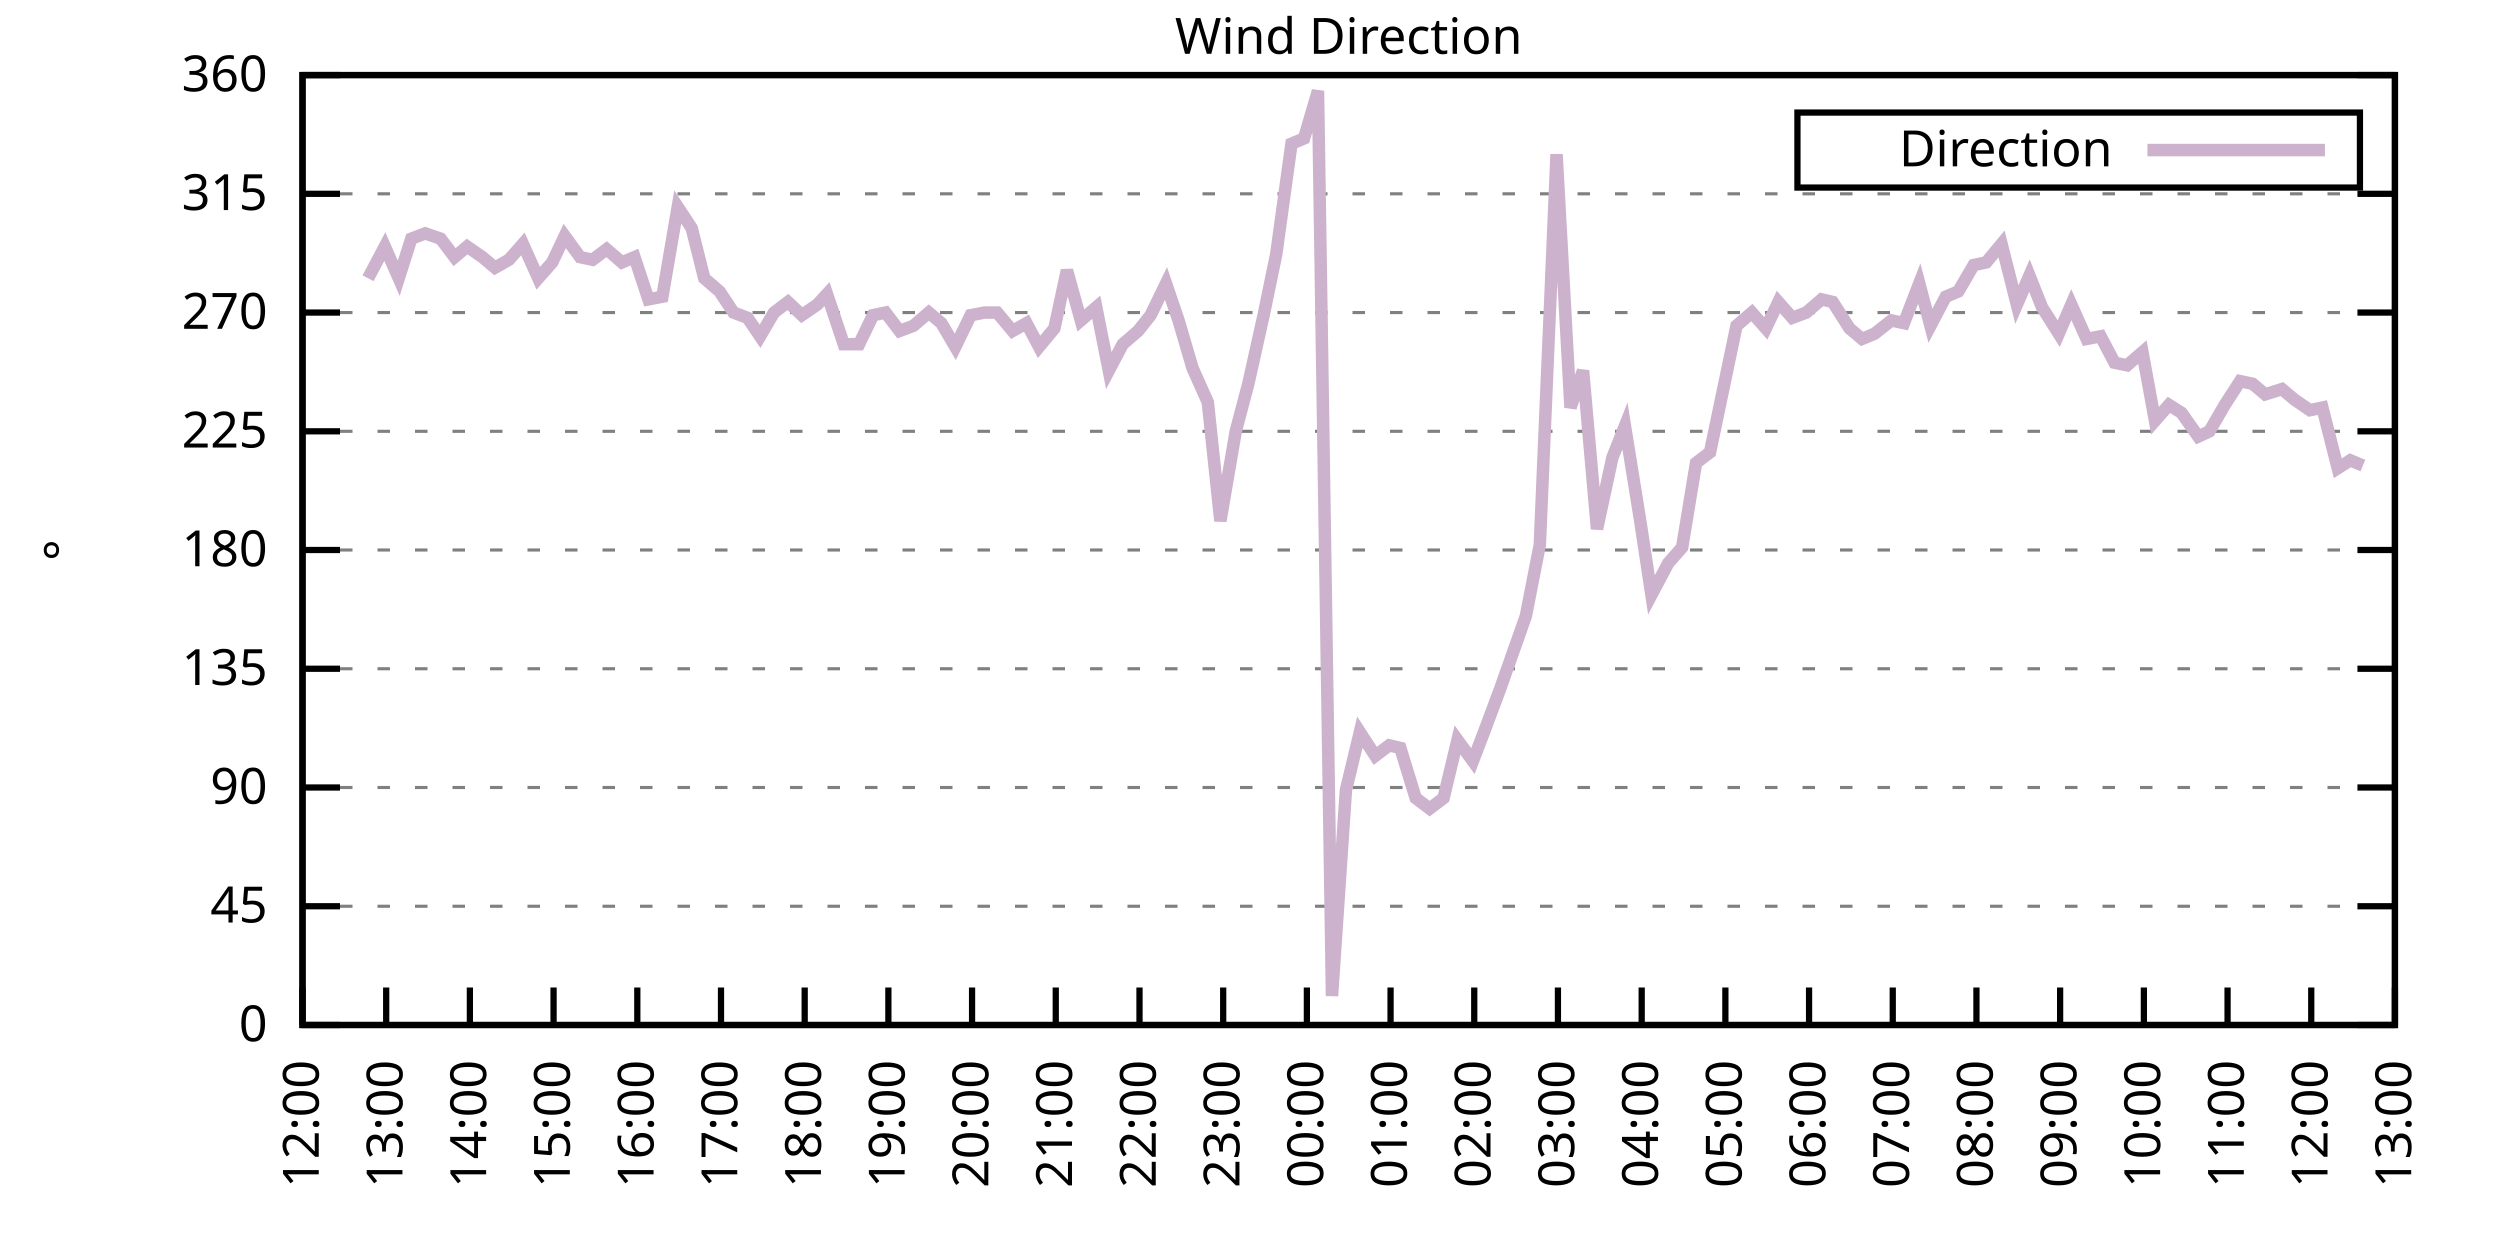
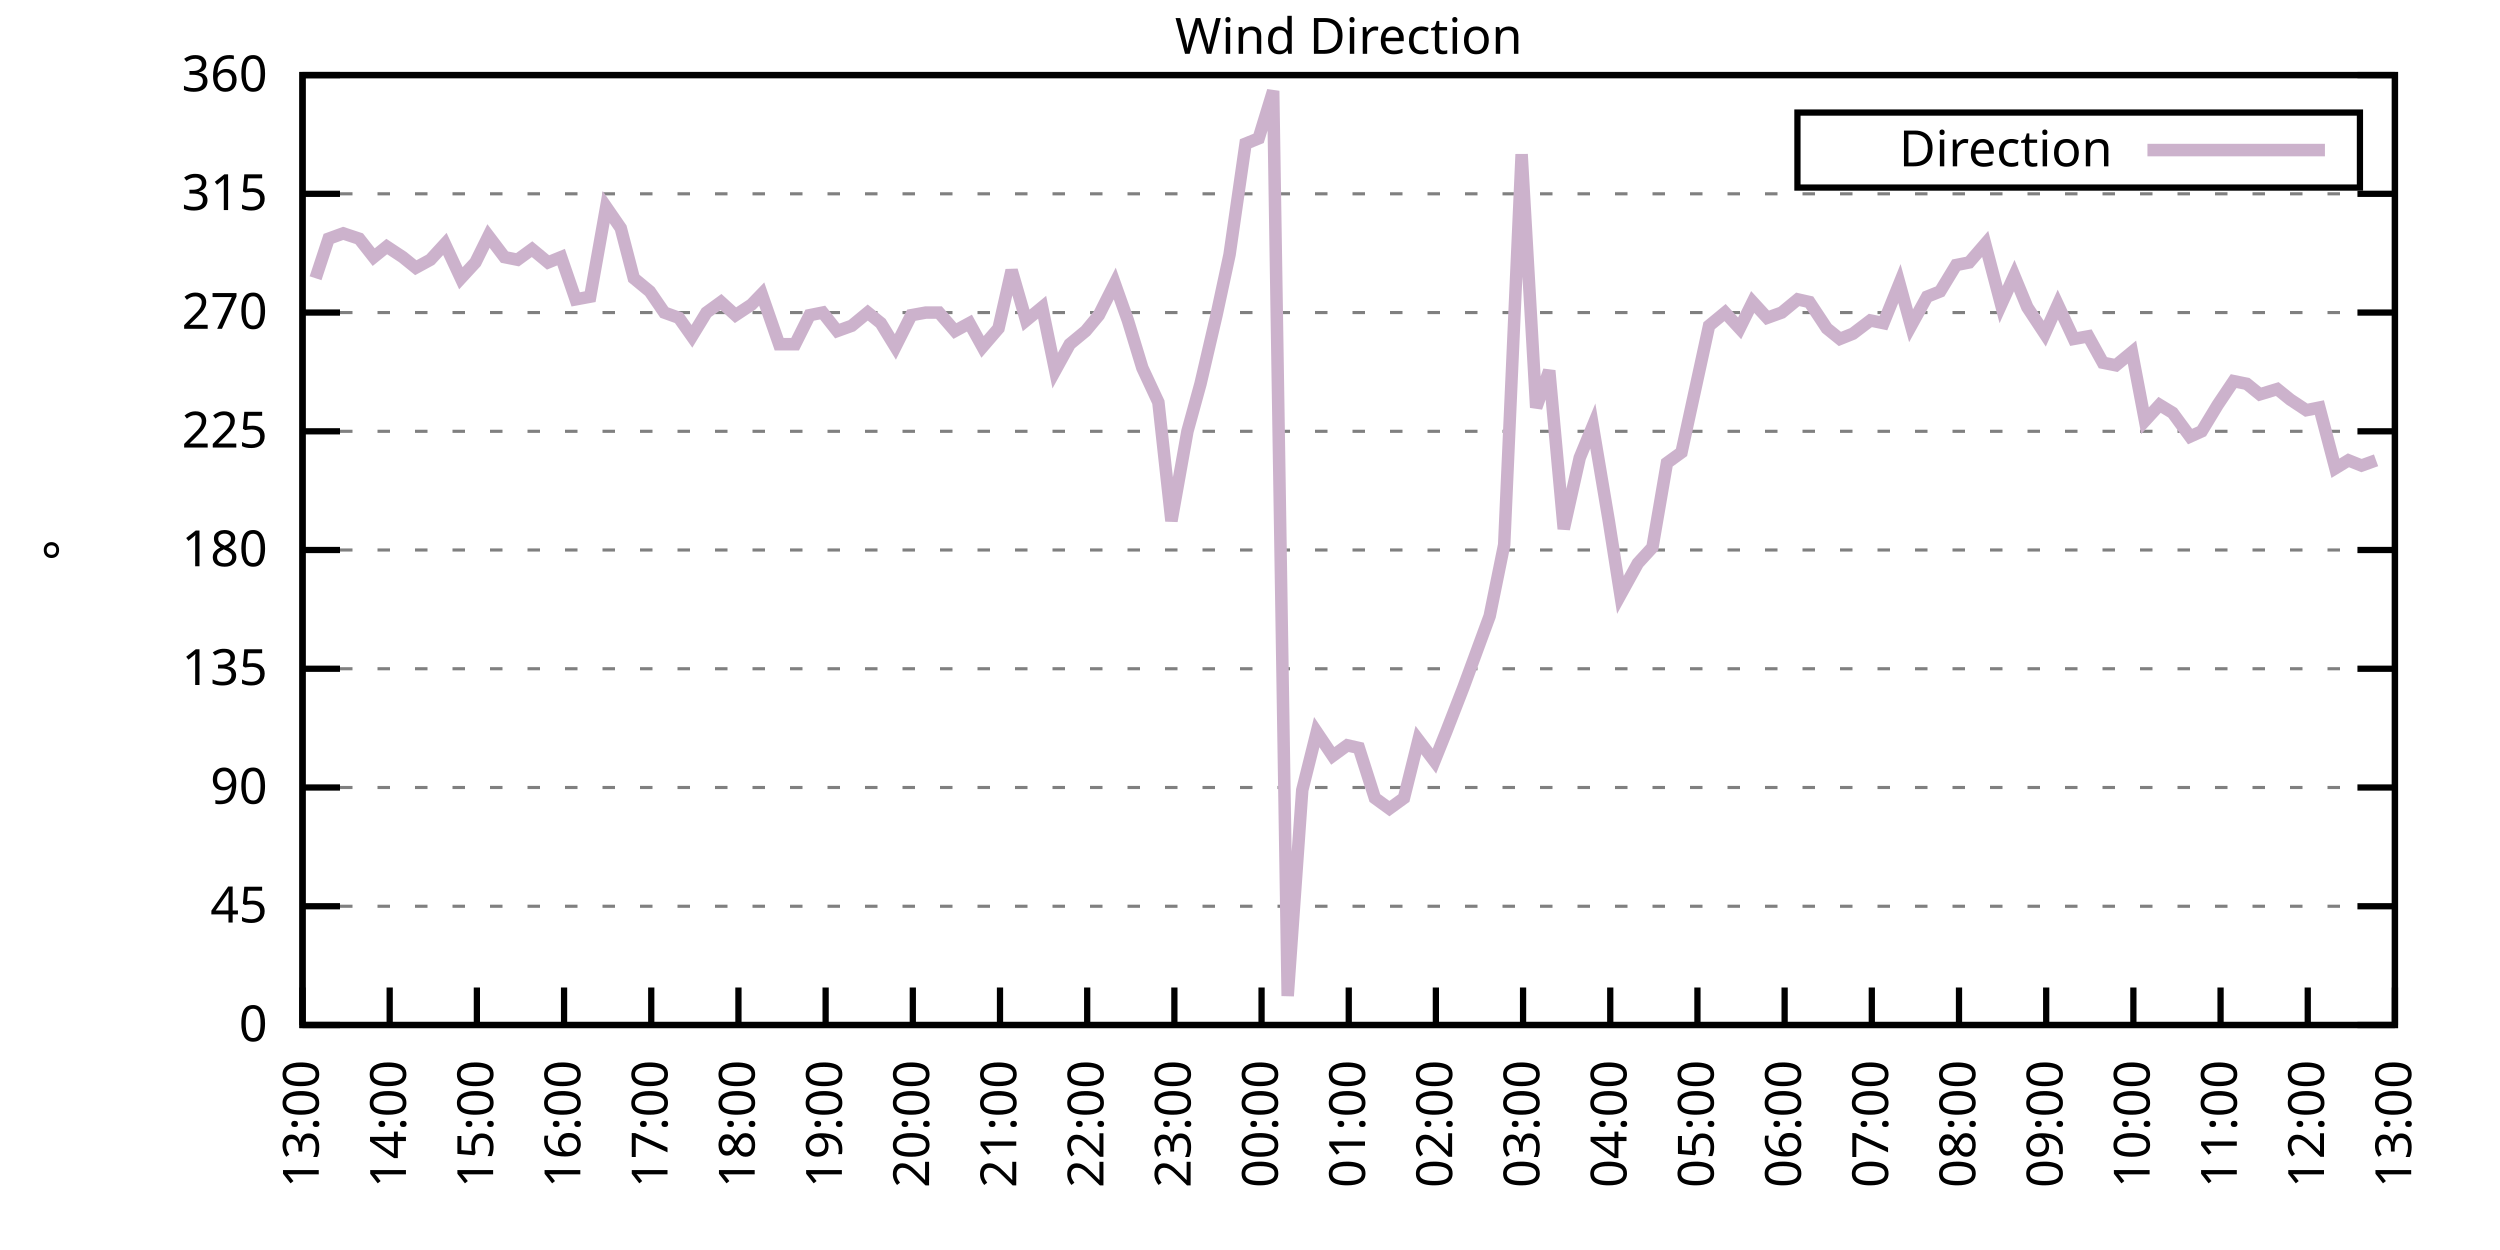
<svg xmlns="http://www.w3.org/2000/svg" xmlns:xlink="http://www.w3.org/1999/xlink" width="400" height="200" viewBox="0 0 400 200">
  <g id="gnuplot_canvas">
    <rect x="0" y="0" width="400" height="200" fill="none" />
    <defs>
      <circle id="gpDot" r="0.5" stroke-width="0.5" stroke="currentColor" />
      <path id="gpPt0" stroke-width="0.333" stroke="currentColor" d="M-1,0 h2 M0,-1 v2" />
      <path id="gpPt1" stroke-width="0.333" stroke="currentColor" d="M-1,-1 L1,1 M1,-1 L-1,1" />
      <path id="gpPt2" stroke-width="0.333" stroke="currentColor" d="M-1,0 L1,0 M0,-1 L0,1 M-1,-1 L1,1 M-1,1 L1,-1" />
      <rect id="gpPt3" stroke-width="0.333" stroke="currentColor" x="-1" y="-1" width="2" height="2" />
      <rect id="gpPt4" stroke-width="0.333" stroke="currentColor" fill="currentColor" x="-1" y="-1" width="2" height="2" />
      <circle id="gpPt5" stroke-width="0.333" stroke="currentColor" cx="0" cy="0" r="1" />
      <use xlink:href="#gpPt5" id="gpPt6" fill="currentColor" stroke="none" />
      <path id="gpPt7" stroke-width="0.333" stroke="currentColor" d="M0,-1.33 L-1.33,0.67 L1.33,0.67 z" />
      <use xlink:href="#gpPt7" id="gpPt8" fill="currentColor" stroke="none" />
      <use xlink:href="#gpPt7" id="gpPt9" stroke="currentColor" transform="rotate(180)" />
      <use xlink:href="#gpPt9" id="gpPt10" fill="currentColor" stroke="none" />
      <use xlink:href="#gpPt3" id="gpPt11" stroke="currentColor" transform="rotate(45)" />
      <use xlink:href="#gpPt11" id="gpPt12" fill="currentColor" stroke="none" />
      <path id="gpPt13" stroke-width="0.333" stroke="currentColor" d="M0,1.330 L1.265,0.411 L0.782,-1.067 L-0.782,-1.076 L-1.265,0.411 z" />
      <use xlink:href="#gpPt13" id="gpPt14" fill="currentColor" stroke="none" />
      <filter id="textbox" filterUnits="objectBoundingBox" x="0" y="0" height="1" width="1">
        <feFlood flood-color="white" flood-opacity="1" result="bgnd" />
        <feComposite in="SourceGraphic" in2="bgnd" operator="atop" />
      </filter>
      <filter id="greybox" filterUnits="objectBoundingBox" x="0" y="0" height="1" width="1">
        <feFlood flood-color="lightgrey" flood-opacity="1" result="grey" />
        <feComposite in="SourceGraphic" in2="grey" operator="atop" />
      </filter>
    </defs>
    <g fill="none" color="white" stroke="currentColor" stroke-width="1.00" stroke-linecap="butt" stroke-linejoin="miter">
</g>
    <g fill="none" color="black" stroke="currentColor" stroke-width="1.00" stroke-linecap="butt" stroke-linejoin="miter">
      <g stroke="none" shape-rendering="crispEdges">
        <polygon fill="rgb(255, 255, 255)" points="48.40,164.00 383.18,164.00 383.18,12.02 48.40,12.02 " />
      </g>
    </g>
    <g fill="none" color="black" stroke="currentColor" stroke-width="1.00" stroke-linecap="butt" stroke-linejoin="miter">
</g>
    <g fill="none" color="black" stroke="black" stroke-width="0.50" stroke-linecap="butt" stroke-linejoin="miter">
</g>
    <g fill="none" color="gray" stroke="currentColor" stroke-width="0.50" stroke-linecap="butt" stroke-linejoin="miter">
      <path stroke="gray" stroke-dasharray="2,4" class="gridline" d="M48.40,164.00 L383.19,164.00  " />
    </g>
    <g fill="none" color="gray" stroke="gray" stroke-width="1.00" stroke-linecap="butt" stroke-linejoin="miter">
</g>
    <g fill="none" color="black" stroke="currentColor" stroke-width="1.00" stroke-linecap="butt" stroke-linejoin="miter">
      <path stroke="black" d="M48.40,164.00 L54.40,164.00 M383.19,164.00 L377.19,164.00  " />
      <g transform="translate(42.80,166.60)" stroke="none" fill="black" font-family="Sans" font-size="8.00" text-anchor="end">
        <text>
          <tspan font-family="Sans"> 0</tspan>
        </text>
      </g>
    </g>
    <g fill="none" color="black" stroke="currentColor" stroke-width="1.00" stroke-linecap="butt" stroke-linejoin="miter">
</g>
    <g fill="none" color="black" stroke="black" stroke-width="0.50" stroke-linecap="butt" stroke-linejoin="miter">
</g>
    <g fill="none" color="gray" stroke="currentColor" stroke-width="0.50" stroke-linecap="butt" stroke-linejoin="miter">
      <path stroke="gray" stroke-dasharray="2,4" class="gridline" d="M48.40,145.00 L383.19,145.00  " />
    </g>
    <g fill="none" color="gray" stroke="gray" stroke-width="1.00" stroke-linecap="butt" stroke-linejoin="miter">
</g>
    <g fill="none" color="black" stroke="currentColor" stroke-width="1.00" stroke-linecap="butt" stroke-linejoin="miter">
      <path stroke="black" d="M48.40,145.00 L54.40,145.00 M383.19,145.00 L377.19,145.00  " />
      <g transform="translate(42.80,147.60)" stroke="none" fill="black" font-family="Sans" font-size="8.00" text-anchor="end">
        <text>
          <tspan font-family="Sans"> 45</tspan>
        </text>
      </g>
    </g>
    <g fill="none" color="black" stroke="currentColor" stroke-width="1.00" stroke-linecap="butt" stroke-linejoin="miter">
</g>
    <g fill="none" color="black" stroke="black" stroke-width="0.50" stroke-linecap="butt" stroke-linejoin="miter">
</g>
    <g fill="none" color="gray" stroke="currentColor" stroke-width="0.50" stroke-linecap="butt" stroke-linejoin="miter">
      <path stroke="gray" stroke-dasharray="2,4" class="gridline" d="M48.40,126.00 L383.19,126.00  " />
    </g>
    <g fill="none" color="gray" stroke="gray" stroke-width="1.00" stroke-linecap="butt" stroke-linejoin="miter">
</g>
    <g fill="none" color="black" stroke="currentColor" stroke-width="1.00" stroke-linecap="butt" stroke-linejoin="miter">
      <path stroke="black" d="M48.40,126.00 L54.40,126.00 M383.19,126.00 L377.19,126.00  " />
      <g transform="translate(42.80,128.60)" stroke="none" fill="black" font-family="Sans" font-size="8.00" text-anchor="end">
        <text>
          <tspan font-family="Sans"> 90</tspan>
        </text>
      </g>
    </g>
    <g fill="none" color="black" stroke="currentColor" stroke-width="1.00" stroke-linecap="butt" stroke-linejoin="miter">
</g>
    <g fill="none" color="black" stroke="black" stroke-width="0.50" stroke-linecap="butt" stroke-linejoin="miter">
</g>
    <g fill="none" color="gray" stroke="currentColor" stroke-width="0.50" stroke-linecap="butt" stroke-linejoin="miter">
      <path stroke="gray" stroke-dasharray="2,4" class="gridline" d="M48.40,107.00 L383.19,107.00  " />
    </g>
    <g fill="none" color="gray" stroke="gray" stroke-width="1.00" stroke-linecap="butt" stroke-linejoin="miter">
</g>
    <g fill="none" color="black" stroke="currentColor" stroke-width="1.00" stroke-linecap="butt" stroke-linejoin="miter">
      <path stroke="black" d="M48.40,107.00 L54.40,107.00 M383.19,107.00 L377.19,107.00  " />
      <g transform="translate(42.80,109.60)" stroke="none" fill="black" font-family="Sans" font-size="8.00" text-anchor="end">
        <text>
          <tspan font-family="Sans"> 135</tspan>
        </text>
      </g>
    </g>
    <g fill="none" color="black" stroke="currentColor" stroke-width="1.00" stroke-linecap="butt" stroke-linejoin="miter">
</g>
    <g fill="none" color="black" stroke="black" stroke-width="0.50" stroke-linecap="butt" stroke-linejoin="miter">
</g>
    <g fill="none" color="gray" stroke="currentColor" stroke-width="0.50" stroke-linecap="butt" stroke-linejoin="miter">
      <path stroke="gray" stroke-dasharray="2,4" class="gridline" d="M48.40,88.00 L383.19,88.00  " />
    </g>
    <g fill="none" color="gray" stroke="gray" stroke-width="1.00" stroke-linecap="butt" stroke-linejoin="miter">
</g>
    <g fill="none" color="black" stroke="currentColor" stroke-width="1.00" stroke-linecap="butt" stroke-linejoin="miter">
      <path stroke="black" d="M48.40,88.00 L54.40,88.00 M383.19,88.00 L377.19,88.00  " />
      <g transform="translate(42.80,90.60)" stroke="none" fill="black" font-family="Sans" font-size="8.00" text-anchor="end">
        <text>
          <tspan font-family="Sans"> 180</tspan>
        </text>
      </g>
    </g>
    <g fill="none" color="black" stroke="currentColor" stroke-width="1.00" stroke-linecap="butt" stroke-linejoin="miter">
</g>
    <g fill="none" color="black" stroke="black" stroke-width="0.50" stroke-linecap="butt" stroke-linejoin="miter">
</g>
    <g fill="none" color="gray" stroke="currentColor" stroke-width="0.50" stroke-linecap="butt" stroke-linejoin="miter">
      <path stroke="gray" stroke-dasharray="2,4" class="gridline" d="M48.40,69.01 L383.19,69.01  " />
    </g>
    <g fill="none" color="gray" stroke="gray" stroke-width="1.00" stroke-linecap="butt" stroke-linejoin="miter">
</g>
    <g fill="none" color="black" stroke="currentColor" stroke-width="1.00" stroke-linecap="butt" stroke-linejoin="miter">
      <path stroke="black" d="M48.40,69.01 L54.40,69.01 M383.19,69.01 L377.19,69.01  " />
      <g transform="translate(42.80,71.61)" stroke="none" fill="black" font-family="Sans" font-size="8.00" text-anchor="end">
        <text>
          <tspan font-family="Sans"> 225</tspan>
        </text>
      </g>
    </g>
    <g fill="none" color="black" stroke="currentColor" stroke-width="1.00" stroke-linecap="butt" stroke-linejoin="miter">
</g>
    <g fill="none" color="black" stroke="black" stroke-width="0.50" stroke-linecap="butt" stroke-linejoin="miter">
</g>
    <g fill="none" color="gray" stroke="currentColor" stroke-width="0.50" stroke-linecap="butt" stroke-linejoin="miter">
      <path stroke="gray" stroke-dasharray="2,4" class="gridline" d="M48.40,50.01 L383.19,50.01  " />
    </g>
    <g fill="none" color="gray" stroke="gray" stroke-width="1.00" stroke-linecap="butt" stroke-linejoin="miter">
</g>
    <g fill="none" color="black" stroke="currentColor" stroke-width="1.00" stroke-linecap="butt" stroke-linejoin="miter">
      <path stroke="black" d="M48.40,50.01 L54.40,50.01 M383.19,50.01 L377.19,50.01  " />
      <g transform="translate(42.80,52.61)" stroke="none" fill="black" font-family="Sans" font-size="8.00" text-anchor="end">
        <text>
          <tspan font-family="Sans"> 270</tspan>
        </text>
      </g>
    </g>
    <g fill="none" color="black" stroke="currentColor" stroke-width="1.00" stroke-linecap="butt" stroke-linejoin="miter">
</g>
    <g fill="none" color="black" stroke="black" stroke-width="0.50" stroke-linecap="butt" stroke-linejoin="miter">
</g>
    <g fill="none" color="gray" stroke="currentColor" stroke-width="0.50" stroke-linecap="butt" stroke-linejoin="miter">
      <path stroke="gray" stroke-dasharray="2,4" class="gridline" d="M48.40,31.01 L383.19,31.01  " />
    </g>
    <g fill="none" color="gray" stroke="gray" stroke-width="1.00" stroke-linecap="butt" stroke-linejoin="miter">
</g>
    <g fill="none" color="black" stroke="currentColor" stroke-width="1.00" stroke-linecap="butt" stroke-linejoin="miter">
      <path stroke="black" d="M48.40,31.01 L54.40,31.01 M383.19,31.01 L377.19,31.01  " />
      <g transform="translate(42.80,33.61)" stroke="none" fill="black" font-family="Sans" font-size="8.00" text-anchor="end">
        <text>
          <tspan font-family="Sans"> 315</tspan>
        </text>
      </g>
    </g>
    <g fill="none" color="black" stroke="currentColor" stroke-width="1.00" stroke-linecap="butt" stroke-linejoin="miter">
</g>
    <g fill="none" color="black" stroke="black" stroke-width="0.50" stroke-linecap="butt" stroke-linejoin="miter">
</g>
    <g fill="none" color="gray" stroke="currentColor" stroke-width="0.50" stroke-linecap="butt" stroke-linejoin="miter">
      <path stroke="gray" stroke-dasharray="2,4" class="gridline" d="M48.40,12.01 L383.19,12.01  " />
    </g>
    <g fill="none" color="gray" stroke="gray" stroke-width="1.00" stroke-linecap="butt" stroke-linejoin="miter">
</g>
    <g fill="none" color="black" stroke="currentColor" stroke-width="1.00" stroke-linecap="butt" stroke-linejoin="miter">
      <path stroke="black" d="M48.40,12.01 L54.40,12.01 M383.19,12.01 L377.19,12.01  " />
      <g transform="translate(42.80,14.61)" stroke="none" fill="black" font-family="Sans" font-size="8.00" text-anchor="end">
        <text>
          <tspan font-family="Sans"> 360</tspan>
        </text>
      </g>
    </g>
    <g fill="none" color="black" stroke="currentColor" stroke-width="1.00" stroke-linecap="butt" stroke-linejoin="miter">
      <path stroke="black" d="M48.40,164.00 L48.40,158.00  " />
      <g transform="translate(51.00,169.60) rotate(270.00)" stroke="none" fill="black" font-family="Sans" font-size="8.00" text-anchor="end">
        <text>
-           <tspan font-family="Sans">12:00</tspan>
-         </text>
-       </g>
-     </g>
-     <g fill="none" color="black" stroke="currentColor" stroke-width="1.00" stroke-linecap="butt" stroke-linejoin="miter">
-       <path stroke="black" d="M61.79,164.00 L61.79,158.00  " />
-       <g transform="translate(64.39,169.60) rotate(270.00)" stroke="none" fill="black" font-family="Sans" font-size="8.00" text-anchor="end">
-         <text>
          <tspan font-family="Sans">13:00</tspan>
        </text>
      </g>
    </g>
    <g fill="none" color="black" stroke="currentColor" stroke-width="1.00" stroke-linecap="butt" stroke-linejoin="miter">
-       <path stroke="black" d="M75.18,164.00 L75.18,158.00  " />
-       <g transform="translate(77.78,169.60) rotate(270.00)" stroke="none" fill="black" font-family="Sans" font-size="8.00" text-anchor="end">
+       <path stroke="black" d="M62.35,164.00 L62.35,158.00  " />
+       <g transform="translate(64.95,169.60) rotate(270.00)" stroke="none" fill="black" font-family="Sans" font-size="8.00" text-anchor="end">
        <text>
          <tspan font-family="Sans">14:00</tspan>
        </text>
      </g>
    </g>
    <g fill="none" color="black" stroke="currentColor" stroke-width="1.00" stroke-linecap="butt" stroke-linejoin="miter">
-       <path stroke="black" d="M88.57,164.00 L88.57,158.00  " />
-       <g transform="translate(91.17,169.60) rotate(270.00)" stroke="none" fill="black" font-family="Sans" font-size="8.00" text-anchor="end">
+       <path stroke="black" d="M76.30,164.00 L76.30,158.00  " />
+       <g transform="translate(78.90,169.60) rotate(270.00)" stroke="none" fill="black" font-family="Sans" font-size="8.00" text-anchor="end">
        <text>
          <tspan font-family="Sans">15:00</tspan>
        </text>
      </g>
    </g>
    <g fill="none" color="black" stroke="currentColor" stroke-width="1.00" stroke-linecap="butt" stroke-linejoin="miter">
-       <path stroke="black" d="M101.97,164.00 L101.97,158.00  " />
-       <g transform="translate(104.57,169.60) rotate(270.00)" stroke="none" fill="black" font-family="Sans" font-size="8.00" text-anchor="end">
+       <path stroke="black" d="M90.25,164.00 L90.25,158.00  " />
+       <g transform="translate(92.85,169.60) rotate(270.00)" stroke="none" fill="black" font-family="Sans" font-size="8.00" text-anchor="end">
        <text>
          <tspan font-family="Sans">16:00</tspan>
        </text>
      </g>
    </g>
    <g fill="none" color="black" stroke="currentColor" stroke-width="1.00" stroke-linecap="butt" stroke-linejoin="miter">
-       <path stroke="black" d="M115.36,164.00 L115.36,158.00  " />
-       <g transform="translate(117.96,169.60) rotate(270.00)" stroke="none" fill="black" font-family="Sans" font-size="8.00" text-anchor="end">
+       <path stroke="black" d="M104.20,164.00 L104.20,158.00  " />
+       <g transform="translate(106.80,169.60) rotate(270.00)" stroke="none" fill="black" font-family="Sans" font-size="8.00" text-anchor="end">
        <text>
          <tspan font-family="Sans">17:00</tspan>
        </text>
      </g>
    </g>
    <g fill="none" color="black" stroke="currentColor" stroke-width="1.00" stroke-linecap="butt" stroke-linejoin="miter">
-       <path stroke="black" d="M128.75,164.00 L128.75,158.00  " />
-       <g transform="translate(131.35,169.60) rotate(270.00)" stroke="none" fill="black" font-family="Sans" font-size="8.00" text-anchor="end">
+       <path stroke="black" d="M118.15,164.00 L118.15,158.00  " />
+       <g transform="translate(120.75,169.60) rotate(270.00)" stroke="none" fill="black" font-family="Sans" font-size="8.00" text-anchor="end">
        <text>
          <tspan font-family="Sans">18:00</tspan>
        </text>
      </g>
    </g>
    <g fill="none" color="black" stroke="currentColor" stroke-width="1.00" stroke-linecap="butt" stroke-linejoin="miter">
-       <path stroke="black" d="M142.14,164.00 L142.14,158.00  " />
-       <g transform="translate(144.74,169.60) rotate(270.00)" stroke="none" fill="black" font-family="Sans" font-size="8.00" text-anchor="end">
+       <path stroke="black" d="M132.10,164.00 L132.10,158.00  " />
+       <g transform="translate(134.70,169.60) rotate(270.00)" stroke="none" fill="black" font-family="Sans" font-size="8.00" text-anchor="end">
        <text>
          <tspan font-family="Sans">19:00</tspan>
        </text>
      </g>
    </g>
    <g fill="none" color="black" stroke="currentColor" stroke-width="1.00" stroke-linecap="butt" stroke-linejoin="miter">
-       <path stroke="black" d="M155.53,164.00 L155.53,158.00  " />
-       <g transform="translate(158.13,169.60) rotate(270.00)" stroke="none" fill="black" font-family="Sans" font-size="8.00" text-anchor="end">
+       <path stroke="black" d="M146.05,164.00 L146.05,158.00  " />
+       <g transform="translate(148.65,169.60) rotate(270.00)" stroke="none" fill="black" font-family="Sans" font-size="8.00" text-anchor="end">
        <text>
          <tspan font-family="Sans">20:00</tspan>
        </text>
      </g>
    </g>
    <g fill="none" color="black" stroke="currentColor" stroke-width="1.00" stroke-linecap="butt" stroke-linejoin="miter">
-       <path stroke="black" d="M168.92,164.00 L168.92,158.00  " />
-       <g transform="translate(171.52,169.60) rotate(270.00)" stroke="none" fill="black" font-family="Sans" font-size="8.00" text-anchor="end">
+       <path stroke="black" d="M160.00,164.00 L160.00,158.00  " />
+       <g transform="translate(162.60,169.60) rotate(270.00)" stroke="none" fill="black" font-family="Sans" font-size="8.00" text-anchor="end">
        <text>
          <tspan font-family="Sans">21:00</tspan>
        </text>
      </g>
    </g>
    <g fill="none" color="black" stroke="currentColor" stroke-width="1.00" stroke-linecap="butt" stroke-linejoin="miter">
-       <path stroke="black" d="M182.32,164.00 L182.32,158.00  " />
-       <g transform="translate(184.92,169.60) rotate(270.00)" stroke="none" fill="black" font-family="Sans" font-size="8.00" text-anchor="end">
+       <path stroke="black" d="M173.95,164.00 L173.95,158.00  " />
+       <g transform="translate(176.55,169.60) rotate(270.00)" stroke="none" fill="black" font-family="Sans" font-size="8.00" text-anchor="end">
        <text>
          <tspan font-family="Sans">22:00</tspan>
        </text>
      </g>
    </g>
    <g fill="none" color="black" stroke="currentColor" stroke-width="1.00" stroke-linecap="butt" stroke-linejoin="miter">
-       <path stroke="black" d="M195.71,164.00 L195.71,158.00  " />
-       <g transform="translate(198.31,169.60) rotate(270.00)" stroke="none" fill="black" font-family="Sans" font-size="8.00" text-anchor="end">
+       <path stroke="black" d="M187.90,164.00 L187.90,158.00  " />
+       <g transform="translate(190.50,169.60) rotate(270.00)" stroke="none" fill="black" font-family="Sans" font-size="8.00" text-anchor="end">
        <text>
          <tspan font-family="Sans">23:00</tspan>
        </text>
      </g>
    </g>
    <g fill="none" color="black" stroke="currentColor" stroke-width="1.00" stroke-linecap="butt" stroke-linejoin="miter">
-       <path stroke="black" d="M209.10,164.00 L209.10,158.00  " />
-       <g transform="translate(211.70,169.60) rotate(270.00)" stroke="none" fill="black" font-family="Sans" font-size="8.00" text-anchor="end">
+       <path stroke="black" d="M201.85,164.00 L201.85,158.00  " />
+       <g transform="translate(204.45,169.60) rotate(270.00)" stroke="none" fill="black" font-family="Sans" font-size="8.00" text-anchor="end">
        <text>
          <tspan font-family="Sans">00:00</tspan>
        </text>
      </g>
    </g>
    <g fill="none" color="black" stroke="currentColor" stroke-width="1.00" stroke-linecap="butt" stroke-linejoin="miter">
-       <path stroke="black" d="M222.49,164.00 L222.49,158.00  " />
-       <g transform="translate(225.09,169.60) rotate(270.00)" stroke="none" fill="black" font-family="Sans" font-size="8.00" text-anchor="end">
+       <path stroke="black" d="M215.80,164.00 L215.80,158.00  " />
+       <g transform="translate(218.40,169.60) rotate(270.00)" stroke="none" fill="black" font-family="Sans" font-size="8.00" text-anchor="end">
        <text>
          <tspan font-family="Sans">01:00</tspan>
        </text>
      </g>
    </g>
    <g fill="none" color="black" stroke="currentColor" stroke-width="1.00" stroke-linecap="butt" stroke-linejoin="miter">
-       <path stroke="black" d="M235.88,164.00 L235.88,158.00  " />
-       <g transform="translate(238.48,169.60) rotate(270.00)" stroke="none" fill="black" font-family="Sans" font-size="8.00" text-anchor="end">
+       <path stroke="black" d="M229.74,164.00 L229.74,158.00  " />
+       <g transform="translate(232.34,169.60) rotate(270.00)" stroke="none" fill="black" font-family="Sans" font-size="8.00" text-anchor="end">
        <text>
          <tspan font-family="Sans">02:00</tspan>
        </text>
      </g>
    </g>
    <g fill="none" color="black" stroke="currentColor" stroke-width="1.00" stroke-linecap="butt" stroke-linejoin="miter">
-       <path stroke="black" d="M249.27,164.00 L249.27,158.00  " />
-       <g transform="translate(251.87,169.60) rotate(270.00)" stroke="none" fill="black" font-family="Sans" font-size="8.00" text-anchor="end">
+       <path stroke="black" d="M243.69,164.00 L243.69,158.00  " />
+       <g transform="translate(246.29,169.60) rotate(270.00)" stroke="none" fill="black" font-family="Sans" font-size="8.00" text-anchor="end">
        <text>
          <tspan font-family="Sans">03:00</tspan>
        </text>
      </g>
    </g>
    <g fill="none" color="black" stroke="currentColor" stroke-width="1.00" stroke-linecap="butt" stroke-linejoin="miter">
-       <path stroke="black" d="M262.67,164.00 L262.67,158.00  " />
-       <g transform="translate(265.27,169.60) rotate(270.00)" stroke="none" fill="black" font-family="Sans" font-size="8.00" text-anchor="end">
+       <path stroke="black" d="M257.64,164.00 L257.64,158.00  " />
+       <g transform="translate(260.24,169.60) rotate(270.00)" stroke="none" fill="black" font-family="Sans" font-size="8.00" text-anchor="end">
        <text>
          <tspan font-family="Sans">04:00</tspan>
        </text>
      </g>
    </g>
    <g fill="none" color="black" stroke="currentColor" stroke-width="1.00" stroke-linecap="butt" stroke-linejoin="miter">
-       <path stroke="black" d="M276.06,164.00 L276.06,158.00  " />
-       <g transform="translate(278.66,169.60) rotate(270.00)" stroke="none" fill="black" font-family="Sans" font-size="8.00" text-anchor="end">
+       <path stroke="black" d="M271.59,164.00 L271.59,158.00  " />
+       <g transform="translate(274.19,169.60) rotate(270.00)" stroke="none" fill="black" font-family="Sans" font-size="8.00" text-anchor="end">
        <text>
          <tspan font-family="Sans">05:00</tspan>
        </text>
      </g>
    </g>
    <g fill="none" color="black" stroke="currentColor" stroke-width="1.00" stroke-linecap="butt" stroke-linejoin="miter">
-       <path stroke="black" d="M289.45,164.00 L289.45,158.00  " />
-       <g transform="translate(292.05,169.60) rotate(270.00)" stroke="none" fill="black" font-family="Sans" font-size="8.00" text-anchor="end">
+       <path stroke="black" d="M285.54,164.00 L285.54,158.00  " />
+       <g transform="translate(288.14,169.60) rotate(270.00)" stroke="none" fill="black" font-family="Sans" font-size="8.00" text-anchor="end">
        <text>
          <tspan font-family="Sans">06:00</tspan>
        </text>
      </g>
    </g>
    <g fill="none" color="black" stroke="currentColor" stroke-width="1.00" stroke-linecap="butt" stroke-linejoin="miter">
-       <path stroke="black" d="M302.84,164.00 L302.84,158.00  " />
-       <g transform="translate(305.44,169.60) rotate(270.00)" stroke="none" fill="black" font-family="Sans" font-size="8.00" text-anchor="end">
+       <path stroke="black" d="M299.49,164.00 L299.49,158.00  " />
+       <g transform="translate(302.09,169.60) rotate(270.00)" stroke="none" fill="black" font-family="Sans" font-size="8.00" text-anchor="end">
        <text>
          <tspan font-family="Sans">07:00</tspan>
        </text>
      </g>
    </g>
    <g fill="none" color="black" stroke="currentColor" stroke-width="1.00" stroke-linecap="butt" stroke-linejoin="miter">
-       <path stroke="black" d="M316.23,164.00 L316.23,158.00  " />
-       <g transform="translate(318.83,169.60) rotate(270.00)" stroke="none" fill="black" font-family="Sans" font-size="8.00" text-anchor="end">
+       <path stroke="black" d="M313.44,164.00 L313.44,158.00  " />
+       <g transform="translate(316.04,169.60) rotate(270.00)" stroke="none" fill="black" font-family="Sans" font-size="8.00" text-anchor="end">
        <text>
          <tspan font-family="Sans">08:00</tspan>
        </text>
      </g>
    </g>
    <g fill="none" color="black" stroke="currentColor" stroke-width="1.00" stroke-linecap="butt" stroke-linejoin="miter">
-       <path stroke="black" d="M329.62,164.00 L329.62,158.00  " />
-       <g transform="translate(332.22,169.60) rotate(270.00)" stroke="none" fill="black" font-family="Sans" font-size="8.00" text-anchor="end">
+       <path stroke="black" d="M327.39,164.00 L327.39,158.00  " />
+       <g transform="translate(329.99,169.60) rotate(270.00)" stroke="none" fill="black" font-family="Sans" font-size="8.00" text-anchor="end">
        <text>
          <tspan font-family="Sans">09:00</tspan>
        </text>
      </g>
    </g>
    <g fill="none" color="black" stroke="currentColor" stroke-width="1.00" stroke-linecap="butt" stroke-linejoin="miter">
-       <path stroke="black" d="M343.02,164.00 L343.02,158.00  " />
-       <g transform="translate(345.62,169.60) rotate(270.00)" stroke="none" fill="black" font-family="Sans" font-size="8.00" text-anchor="end">
+       <path stroke="black" d="M341.34,164.00 L341.34,158.00  " />
+       <g transform="translate(343.94,169.60) rotate(270.00)" stroke="none" fill="black" font-family="Sans" font-size="8.00" text-anchor="end">
        <text>
          <tspan font-family="Sans">10:00</tspan>
        </text>
      </g>
    </g>
    <g fill="none" color="black" stroke="currentColor" stroke-width="1.00" stroke-linecap="butt" stroke-linejoin="miter">
-       <path stroke="black" d="M356.41,164.00 L356.41,158.00  " />
-       <g transform="translate(359.01,169.60) rotate(270.00)" stroke="none" fill="black" font-family="Sans" font-size="8.00" text-anchor="end">
+       <path stroke="black" d="M355.29,164.00 L355.29,158.00  " />
+       <g transform="translate(357.89,169.60) rotate(270.00)" stroke="none" fill="black" font-family="Sans" font-size="8.00" text-anchor="end">
        <text>
          <tspan font-family="Sans">11:00</tspan>
        </text>
      </g>
    </g>
    <g fill="none" color="black" stroke="currentColor" stroke-width="1.00" stroke-linecap="butt" stroke-linejoin="miter">
-       <path stroke="black" d="M369.80,164.00 L369.80,158.00  " />
-       <g transform="translate(372.40,169.60) rotate(270.00)" stroke="none" fill="black" font-family="Sans" font-size="8.00" text-anchor="end">
+       <path stroke="black" d="M369.24,164.00 L369.24,158.00  " />
+       <g transform="translate(371.84,169.60) rotate(270.00)" stroke="none" fill="black" font-family="Sans" font-size="8.00" text-anchor="end">
        <text>
          <tspan font-family="Sans">12:00</tspan>
        </text>
      </g>
    </g>
    <g fill="none" color="black" stroke="currentColor" stroke-width="1.00" stroke-linecap="butt" stroke-linejoin="miter">
      <path stroke="black" d="M383.19,164.00 L383.19,158.00  " />
      <g transform="translate(385.79,169.60) rotate(270.00)" stroke="none" fill="black" font-family="Sans" font-size="8.00" text-anchor="end">
        <text>
          <tspan font-family="Sans">13:00</tspan>
        </text>
      </g>
    </g>
    <g fill="none" color="black" stroke="currentColor" stroke-width="1.00" stroke-linecap="butt" stroke-linejoin="miter">
</g>
    <g fill="none" color="black" stroke="currentColor" stroke-width="1.00" stroke-linecap="butt" stroke-linejoin="miter">
      <path stroke="black" d="M48.40,12.01 L48.40,164.00 L383.19,164.00 L383.19,12.01 L48.40,12.01 Z  " />
    </g>
    <g fill="none" color="black" stroke="currentColor" stroke-width="1.00" stroke-linecap="butt" stroke-linejoin="miter">
</g>
    <g fill="none" color="black" stroke="currentColor" stroke-width="1.00" stroke-linecap="butt" stroke-linejoin="miter">
      <path stroke="black" d="M287.59,30.01 L287.59,18.01 L377.59,18.01 L377.59,30.01 L287.59,30.01 Z  " />
    </g>
    <g id="Wind_direction_plot_1">
      <g fill="none" color="white" stroke="black" stroke-width="2.00" stroke-linecap="butt" stroke-linejoin="miter">
</g>
      <g fill="none" color="black" stroke="currentColor" stroke-width="2.00" stroke-linecap="butt" stroke-linejoin="miter">
        <g transform="translate(337.99,26.61)" stroke="none" fill="black" font-family="Sans" font-size="8.00" text-anchor="end">
          <text>
            <tspan font-family="Sans">Direction</tspan>
          </text>
        </g>
      </g>
      <g fill="none" color="black" stroke="currentColor" stroke-width="2.00" stroke-linecap="butt" stroke-linejoin="miter">
-         <path stroke="rgb(204, 178, 204)" d="M343.59,24.01 L371.99,24.01 M58.89,44.52 L61.57,39.45 L63.80,44.52 L65.81,38.19 L68.04,37.34 L70.50,38.19   L72.73,41.14 L74.74,39.45 L77.19,41.14 L79.20,42.83 L81.43,41.56 L83.66,39.03 L86.12,44.52 L88.35,41.99   L90.36,37.76 L92.82,41.14 L94.82,41.56 L97.06,39.87 L99.51,41.99 L101.52,41.14 L103.75,47.90 L105.98,47.47   L108.44,33.12 L110.67,36.50 L112.68,44.52 L115.13,46.63 L117.37,50.01 L119.60,50.85 L121.61,53.81 L123.84,50.01   L126.07,48.32 L128.30,50.43 L130.76,48.74 L132.32,47.05 L135.00,55.07 L137.45,55.07 L139.69,50.43 L141.69,50.01   L143.93,52.96 L146.16,52.12 L148.61,50.01 L150.62,51.70 L152.85,55.50 L155.31,50.43 L157.54,50.01 L159.55,50.01   L162.01,52.96 L164.24,51.70 L166.25,55.50 L168.70,52.54 L170.71,43.25 L172.94,51.27 L175.40,49.16 L177.41,59.30   L179.64,55.07 L182.09,52.96 L184.10,50.43 L186.56,45.36 L188.57,51.27 L190.80,58.87 L193.25,64.36 L195.26,83.36   L197.72,69.01 L199.73,61.41 L202.18,50.43 L204.19,40.72 L206.64,22.99 L208.65,22.14 L210.88,14.54 L213.12,159.36   L215.35,126.42 L217.58,117.14 L220.04,120.94 L222.27,119.25 L224.05,119.67 L226.51,127.69 L228.74,129.38 L230.97,127.69   L233.20,118.40 L235.66,121.78 L237.44,117.14 L240.12,109.96 L244.14,98.56 L246.37,87.16 L249.05,24.68 L251.28,65.21   L253.29,59.30 L255.52,84.63 L257.98,73.23 L259.99,68.16 L262.44,83.36 L264.23,95.18 L266.91,90.12 L269.14,87.58   L271.37,74.07 L273.60,72.38 L277.84,52.12 L280.30,50.01 L282.53,52.54 L284.54,48.32 L286.77,50.85 L289.00,50.01   L291.46,47.90 L293.24,48.32 L295.92,52.54 L297.93,54.23 L299.94,53.39 L302.62,51.27 L304.63,51.70 L307.08,45.36   L308.87,52.12 L311.32,47.47 L313.33,46.63 L315.79,42.41 L317.79,41.99 L320.25,39.03 L322.70,48.74 L324.71,44.10   L326.72,49.16 L329.40,53.39 L331.41,48.74 L333.86,54.23 L336.10,53.81 L338.33,58.03 L340.34,58.45 L342.79,56.34   L344.80,67.32 L347.03,64.78 L349.04,66.05 L351.72,69.85 L353.51,69.01 L355.96,64.78 L358.42,60.98 L360.42,61.41   L362.43,63.10 L365.11,62.25 L367.12,63.94 L369.58,65.63 L371.58,65.21 L374.04,74.92 L376.05,73.65 L378.06,74.49    " />
+         <path stroke="rgb(204, 178, 204)" d="M343.59,24.01 L371.99,24.01 M50.49,44.52 L52.58,38.19 L54.91,37.34 L57.47,38.19 L59.79,41.14 L61.88,39.45   L64.44,41.14 L66.53,42.83 L68.86,41.56 L71.18,39.03 L73.74,44.52 L76.07,41.99 L78.16,37.76 L80.72,41.14   L82.81,41.56 L85.13,39.87 L87.69,41.99 L89.78,41.14 L92.11,47.90 L94.43,47.47 L96.99,33.12 L99.32,36.50   L101.41,44.52 L103.97,46.63 L106.29,50.01 L108.62,50.85 L110.71,53.81 L113.03,50.01 L115.36,48.32 L117.68,50.43   L120.24,48.74 L121.87,47.05 L124.66,55.07 L127.22,55.07 L129.54,50.43 L131.63,50.01 L133.96,52.96 L136.28,52.12   L138.84,50.01 L140.93,51.70 L143.26,55.50 L145.81,50.43 L148.14,50.01 L150.23,50.01 L152.79,52.96 L155.11,51.70   L157.21,55.50 L159.76,52.54 L161.86,43.25 L164.18,51.27 L166.74,49.16 L168.83,59.30 L171.16,55.07 L173.71,52.96   L175.81,50.43 L178.36,45.36 L180.46,51.27 L182.78,58.87 L185.34,64.36 L187.43,83.36 L189.99,69.01 L192.08,61.41   L194.64,50.43 L196.73,40.72 L199.29,22.99 L201.38,22.14 L203.71,14.54 L206.03,159.36 L208.36,126.42 L210.68,117.14   L213.24,120.94 L215.56,119.25 L217.42,119.67 L219.98,127.69 L222.30,129.38 L224.63,127.69 L226.95,118.40 L229.51,121.78   L231.37,117.14 L234.16,109.96 L238.35,98.56 L240.67,87.16 L243.46,24.68 L245.79,65.21 L247.88,59.30 L250.20,84.63   L252.76,73.23 L254.85,68.16 L257.41,83.36 L259.27,95.18 L262.06,90.12 L264.39,87.58 L266.71,74.07 L269.04,72.38   L273.45,52.12 L276.01,50.01 L278.34,52.54 L280.43,48.32 L282.75,50.85 L285.08,50.01 L287.64,47.90 L289.50,48.32   L292.29,52.54 L294.38,54.23 L296.47,53.39 L299.26,51.27 L301.35,51.70 L303.91,45.36 L305.77,52.12 L308.33,47.47   L310.42,46.63 L312.98,42.41 L315.07,41.99 L317.63,39.03 L320.18,48.74 L322.28,44.10 L324.37,49.16 L327.16,53.39   L329.25,48.74 L331.81,54.23 L334.13,53.81 L336.46,58.03 L338.55,58.45 L341.11,56.34 L343.20,67.32 L345.53,64.78   L347.62,66.05 L350.41,69.85 L352.27,69.01 L354.83,64.78 L357.38,60.98 L359.48,61.41 L361.57,63.10 L364.36,62.25   L366.45,63.94 L369.01,65.63 L371.10,65.21 L373.66,74.92 L375.75,73.65 L377.84,74.49 L380.17,73.65  " />
      </g>
    </g>
    <g fill="none" color="black" stroke="currentColor" stroke-width="2.00" stroke-linecap="butt" stroke-linejoin="miter">
</g>
    <g fill="none" color="black" stroke="black" stroke-width="1.00" stroke-linecap="butt" stroke-linejoin="miter">
</g>
    <g fill="none" color="black" stroke="currentColor" stroke-width="1.00" stroke-linecap="butt" stroke-linejoin="miter">
      <path stroke="black" d="M48.40,12.01 L48.40,164.00 L383.19,164.00 L383.19,12.01 L48.40,12.01 Z  " />
      <g transform="translate(12.80,88.01) rotate(270.00)" stroke="none" fill="black" font-family="Sans" font-size="8.00" text-anchor="middle">
        <text>
          <tspan font-family="Sans">°</tspan>
        </text>
      </g>
    </g>
    <g fill="none" color="black" stroke="currentColor" stroke-width="1.00" stroke-linecap="butt" stroke-linejoin="miter">
</g>
    <g fill="none" color="black" stroke="currentColor" stroke-width="1.00" stroke-linecap="butt" stroke-linejoin="miter">
      <g transform="translate(215.79,8.61)" stroke="none" fill="black" font-family="Sans" font-size="8.00" text-anchor="middle">
        <text>
          <tspan font-family="Sans">Wind Direction</tspan>
        </text>
      </g>
    </g>
    <g fill="none" color="black" stroke="currentColor" stroke-width="1.00" stroke-linecap="butt" stroke-linejoin="miter">
</g>
  </g>
</svg>
